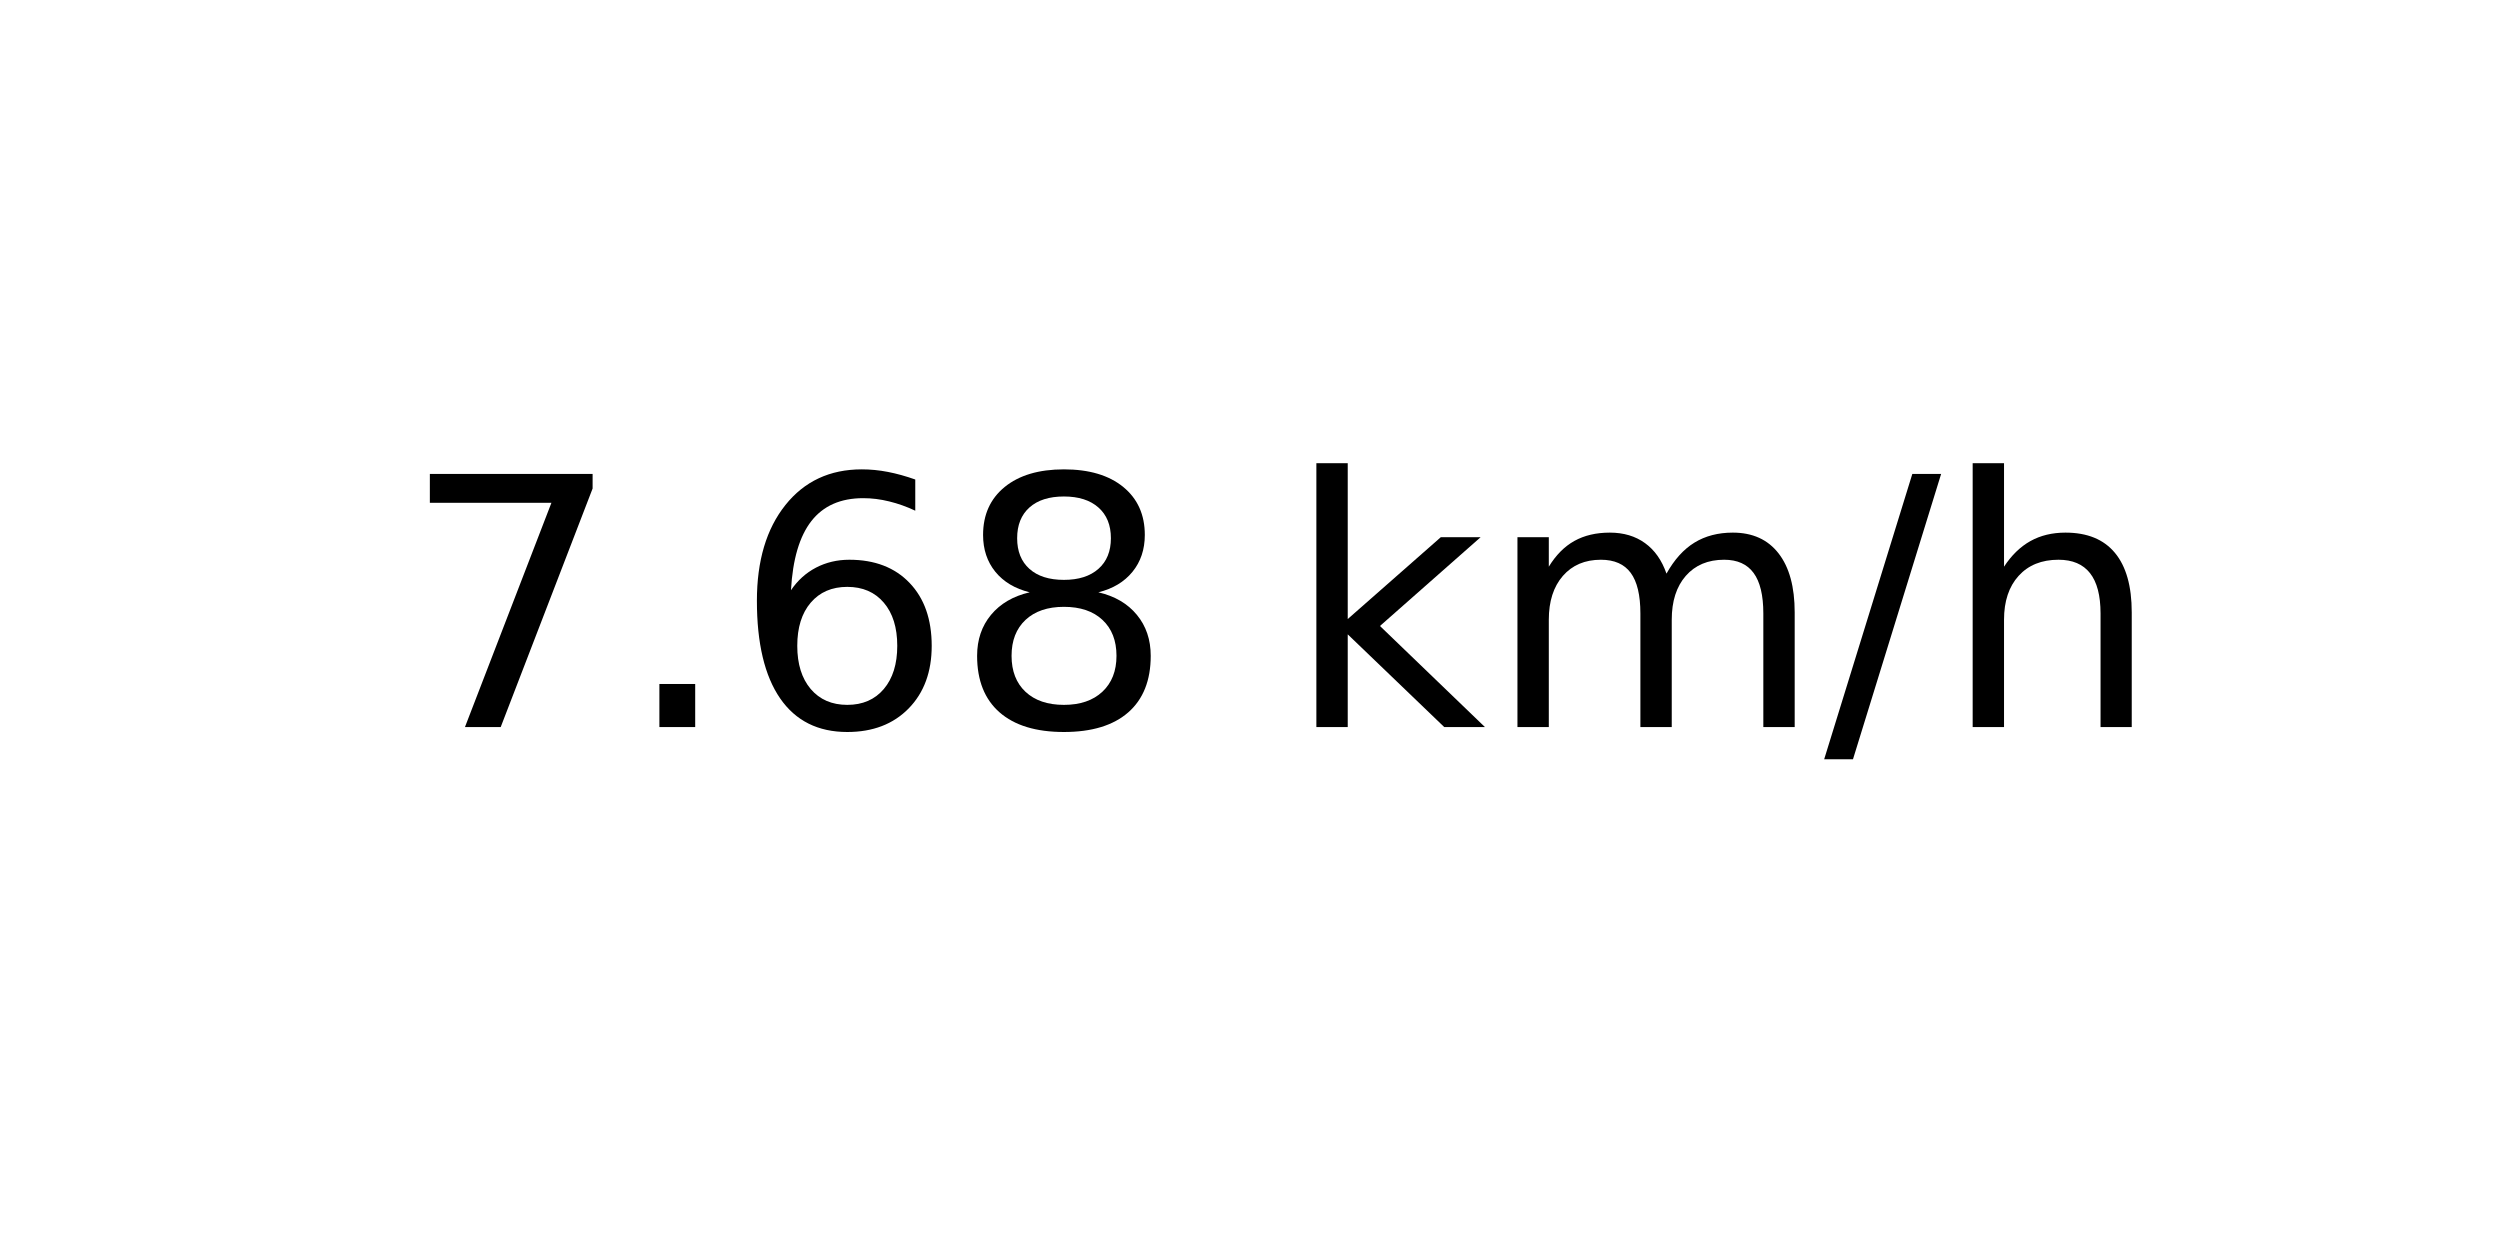
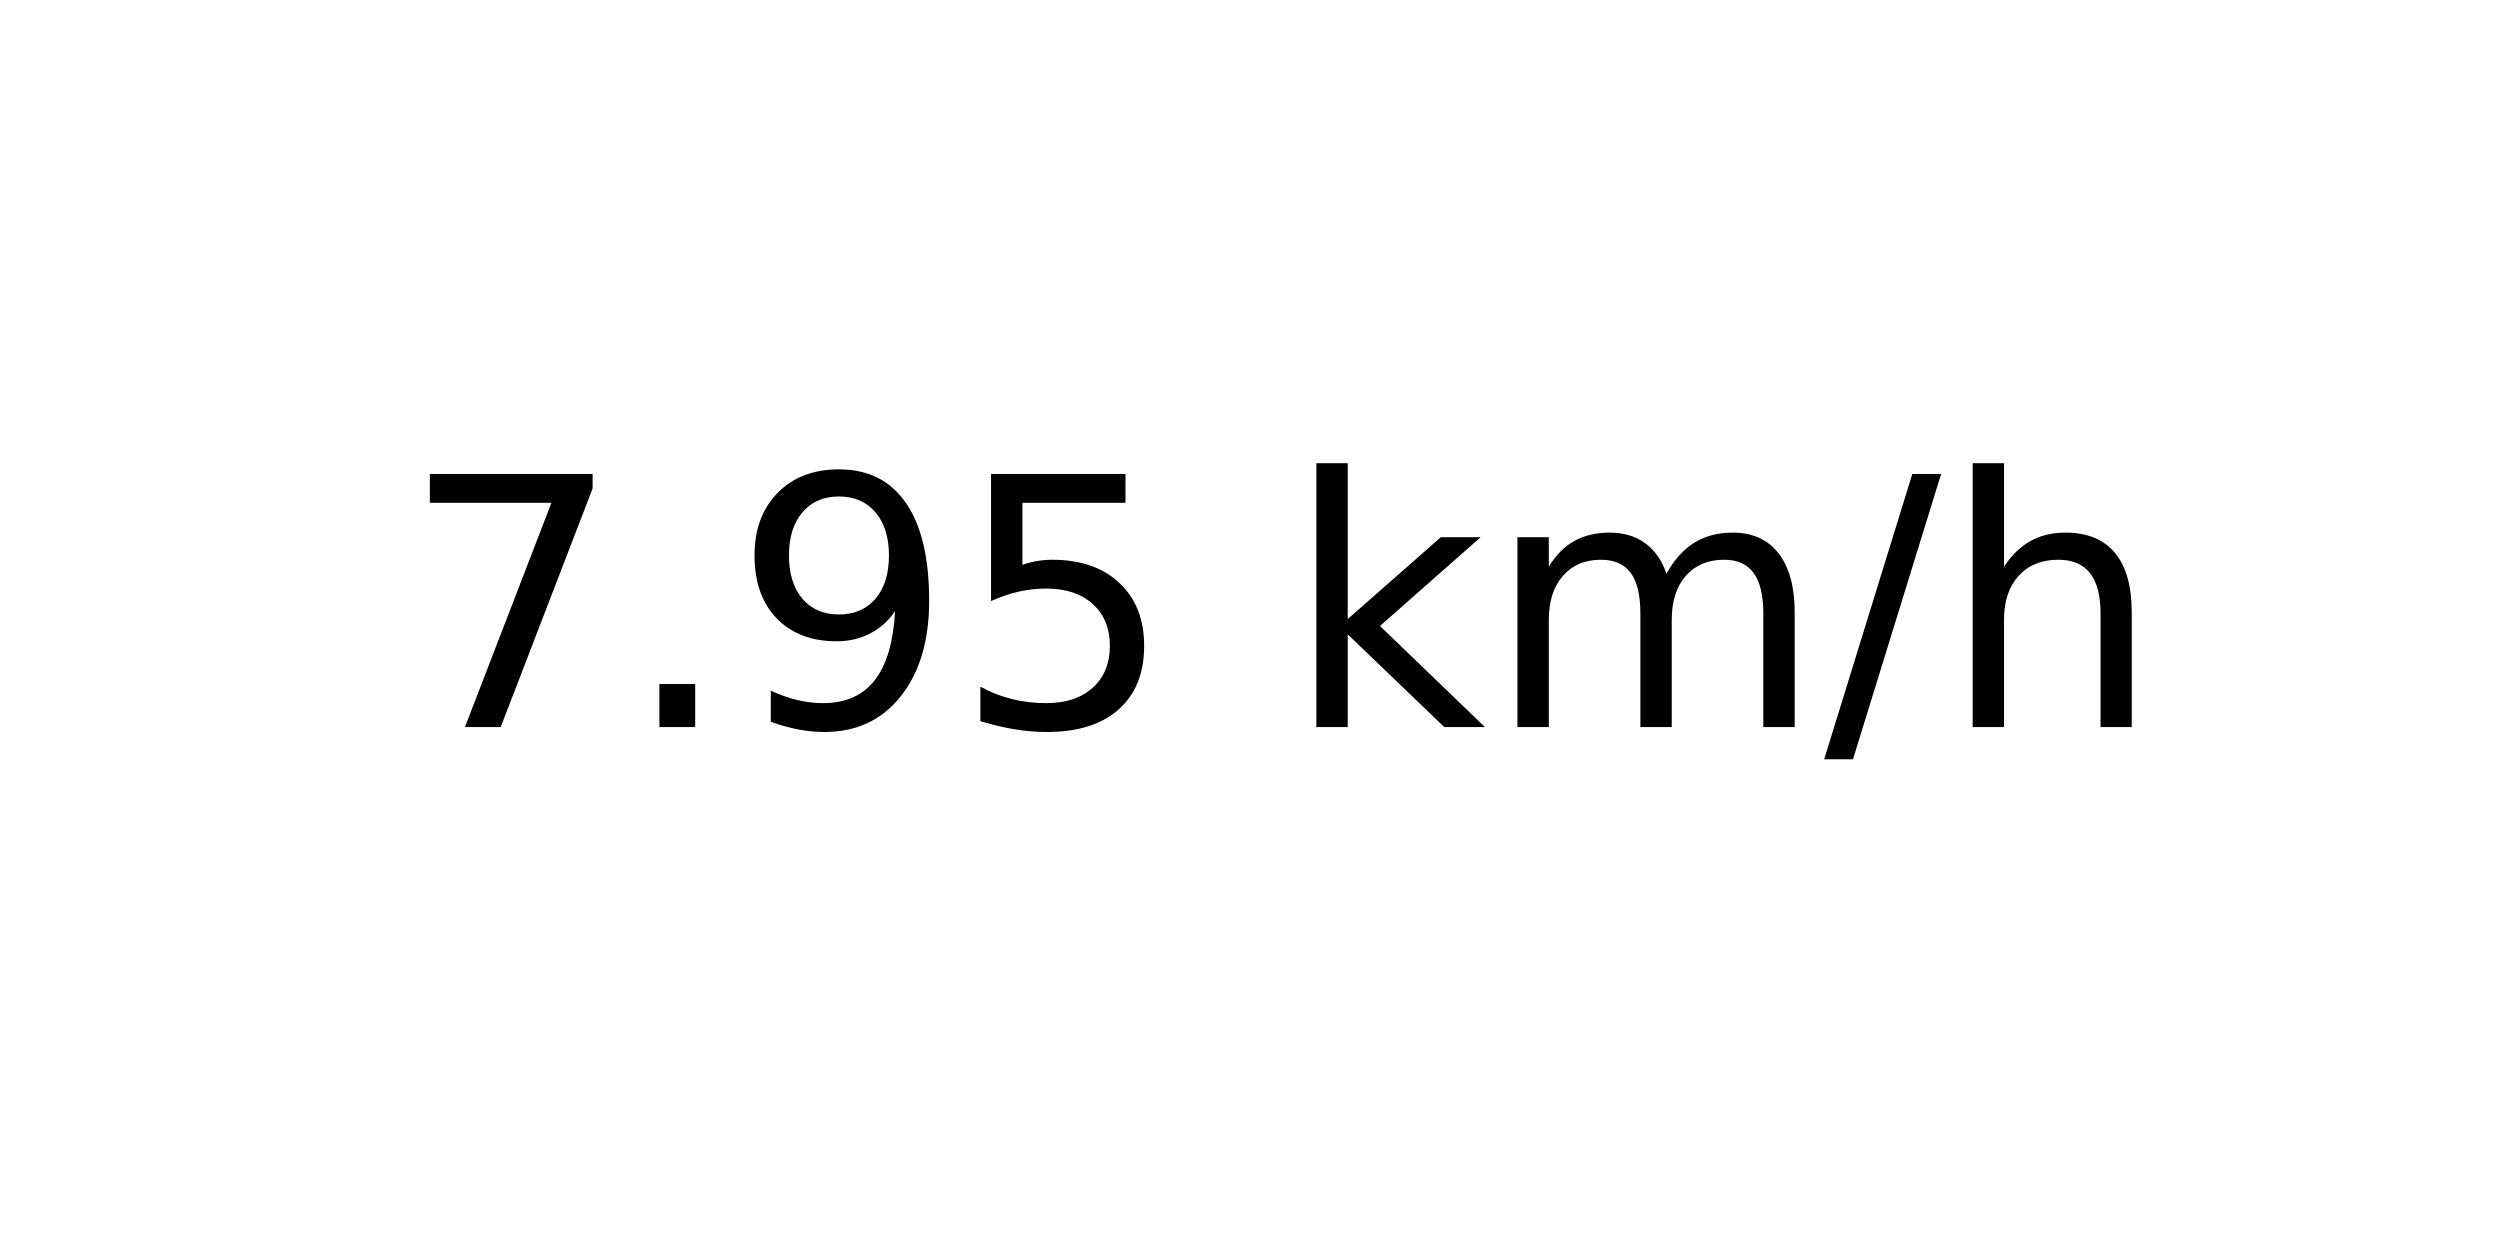
<svg xmlns="http://www.w3.org/2000/svg" xmlns:xlink="http://www.w3.org/1999/xlink" width="72pt" height="36pt" viewBox="0 0 72 36" version="1.1">
  <defs>
    <style type="text/css">*{stroke-linejoin: round; stroke-linecap: butt}</style>
  </defs>
  <g id="figure_1">
    <g id="axes_1">
      <g id="text_1">
        <g transform="translate(11.55937 20.93937) scale(0.1 -0.1)">
          <defs>
            <path id="DejaVuSans-37" d="M 525 4666  L 3525 4666  L 3525 4397  L 1831 0  L 1172 0  L 2766 4134  L 525 4134  L 525 4666  z " transform="scale(0.015625)" />
            <path id="DejaVuSans-2e" d="M 684 794  L 1344 794  L 1344 0  L 684 0  L 684 794  z " transform="scale(0.015625)" />
-             <path id="DejaVuSans-36" d="M 2113 2584  Q 1688 2584 1439 2293  Q 1191 2003 1191 1497  Q 1191 994 1439 701  Q 1688 409 2113 409  Q 2538 409 2786 701  Q 3034 994 3034 1497  Q 3034 2003 2786 2293  Q 2538 2584 2113 2584  z M 3366 4563  L 3366 3988  Q 3128 4100 2886 4159  Q 2644 4219 2406 4219  Q 1781 4219 1451 3797  Q 1122 3375 1075 2522  Q 1259 2794 1537 2939  Q 1816 3084 2150 3084  Q 2853 3084 3261 2657  Q 3669 2231 3669 1497  Q 3669 778 3244 343  Q 2819 -91 2113 -91  Q 1303 -91 875 529  Q 447 1150 447 2328  Q 447 3434 972 4092  Q 1497 4750 2381 4750  Q 2619 4750 2861 4703  Q 3103 4656 3366 4563  z " transform="scale(0.015625)" />
-             <path id="DejaVuSans-38" d="M 2034 2216  Q 1584 2216 1326 1975  Q 1069 1734 1069 1313  Q 1069 891 1326 650  Q 1584 409 2034 409  Q 2484 409 2743 651  Q 3003 894 3003 1313  Q 3003 1734 2745 1975  Q 2488 2216 2034 2216  z M 1403 2484  Q 997 2584 770 2862  Q 544 3141 544 3541  Q 544 4100 942 4425  Q 1341 4750 2034 4750  Q 2731 4750 3128 4425  Q 3525 4100 3525 3541  Q 3525 3141 3298 2862  Q 3072 2584 2669 2484  Q 3125 2378 3379 2068  Q 3634 1759 3634 1313  Q 3634 634 3220 271  Q 2806 -91 2034 -91  Q 1263 -91 848 271  Q 434 634 434 1313  Q 434 1759 690 2068  Q 947 2378 1403 2484  z M 1172 3481  Q 1172 3119 1398 2916  Q 1625 2713 2034 2713  Q 2441 2713 2670 2916  Q 2900 3119 2900 3481  Q 2900 3844 2670 4047  Q 2441 4250 2034 4250  Q 1625 4250 1398 4047  Q 1172 3844 1172 3481  z " transform="scale(0.015625)" />
+             <path id="DejaVuSans-39" d="M 703 97  L 703 672  Q 941 559 1184 500  Q 1428 441 1663 441  Q 2288 441 2617 861  Q 2947 1281 2994 2138  Q 2813 1869 2534 1725  Q 2256 1581 1919 1581  Q 1219 1581 811 2004  Q 403 2428 403 3163  Q 403 3881 828 4315  Q 1253 4750 1959 4750  Q 2769 4750 3195 4129  Q 3622 3509 3622 2328  Q 3622 1225 3098 567  Q 2575 -91 1691 -91  Q 1453 -91 1209 -44  Q 966 3 703 97  z M 1959 2075  Q 2384 2075 2632 2365  Q 2881 2656 2881 3163  Q 2881 3666 2632 3958  Q 2384 4250 1959 4250  Q 1534 4250 1286 3958  Q 1038 3666 1038 3163  Q 1038 2656 1286 2365  Q 1534 2075 1959 2075  z " transform="scale(0.015625)" />
+             <path id="DejaVuSans-35" d="M 691 4666  L 3169 4666  L 3169 4134  L 1269 4134  L 1269 2991  Q 1406 3038 1543 3061  Q 1681 3084 1819 3084  Q 2600 3084 3056 2656  Q 3513 2228 3513 1497  Q 3513 744 3044 326  Q 2575 -91 1722 -91  Q 1428 -91 1123 -41  Q 819 9 494 109  L 494 744  Q 775 591 1075 516  Q 1375 441 1709 441  Q 2250 441 2565 725  Q 2881 1009 2881 1497  Q 2881 1984 2565 2268  Q 2250 2553 1709 2553  Q 1456 2553 1204 2497  Q 953 2441 691 2322  L 691 4666  z " transform="scale(0.015625)" />
            <path id="DejaVuSans-20" transform="scale(0.015625)" />
            <path id="DejaVuSans-6b" d="M 581 4863  L 1159 4863  L 1159 1991  L 2875 3500  L 3609 3500  L 1753 1863  L 3688 0  L 2938 0  L 1159 1709  L 1159 0  L 581 0  L 581 4863  z " transform="scale(0.015625)" />
            <path id="DejaVuSans-6d" d="M 3328 2828  Q 3544 3216 3844 3400  Q 4144 3584 4550 3584  Q 5097 3584 5394 3201  Q 5691 2819 5691 2113  L 5691 0  L 5113 0  L 5113 2094  Q 5113 2597 4934 2840  Q 4756 3084 4391 3084  Q 3944 3084 3684 2787  Q 3425 2491 3425 1978  L 3425 0  L 2847 0  L 2847 2094  Q 2847 2600 2669 2842  Q 2491 3084 2119 3084  Q 1678 3084 1418 2786  Q 1159 2488 1159 1978  L 1159 0  L 581 0  L 581 3500  L 1159 3500  L 1159 2956  Q 1356 3278 1631 3431  Q 1906 3584 2284 3584  Q 2666 3584 2933 3390  Q 3200 3197 3328 2828  z " transform="scale(0.015625)" />
            <path id="DejaVuSans-2f" d="M 1625 4666  L 2156 4666  L 531 -594  L 0 -594  L 1625 4666  z " transform="scale(0.015625)" />
            <path id="DejaVuSans-68" d="M 3513 2113  L 3513 0  L 2938 0  L 2938 2094  Q 2938 2591 2744 2837  Q 2550 3084 2163 3084  Q 1697 3084 1428 2787  Q 1159 2491 1159 1978  L 1159 0  L 581 0  L 581 4863  L 1159 4863  L 1159 2956  Q 1366 3272 1645 3428  Q 1925 3584 2291 3584  Q 2894 3584 3203 3211  Q 3513 2838 3513 2113  z " transform="scale(0.015625)" />
          </defs>
          <use xlink:href="#DejaVuSans-37" />
          <use xlink:href="#DejaVuSans-2e" x="63.623" />
-           <use xlink:href="#DejaVuSans-36" x="95.41" />
-           <use xlink:href="#DejaVuSans-38" x="159.033" />
+           <use xlink:href="#DejaVuSans-39" x="95.41" />
+           <use xlink:href="#DejaVuSans-35" x="159.033" />
          <use xlink:href="#DejaVuSans-20" x="222.656" />
          <use xlink:href="#DejaVuSans-6b" x="254.443" />
          <use xlink:href="#DejaVuSans-6d" x="312.354" />
          <use xlink:href="#DejaVuSans-2f" x="409.766" />
          <use xlink:href="#DejaVuSans-68" x="443.457" />
        </g>
      </g>
    </g>
  </g>
</svg>
